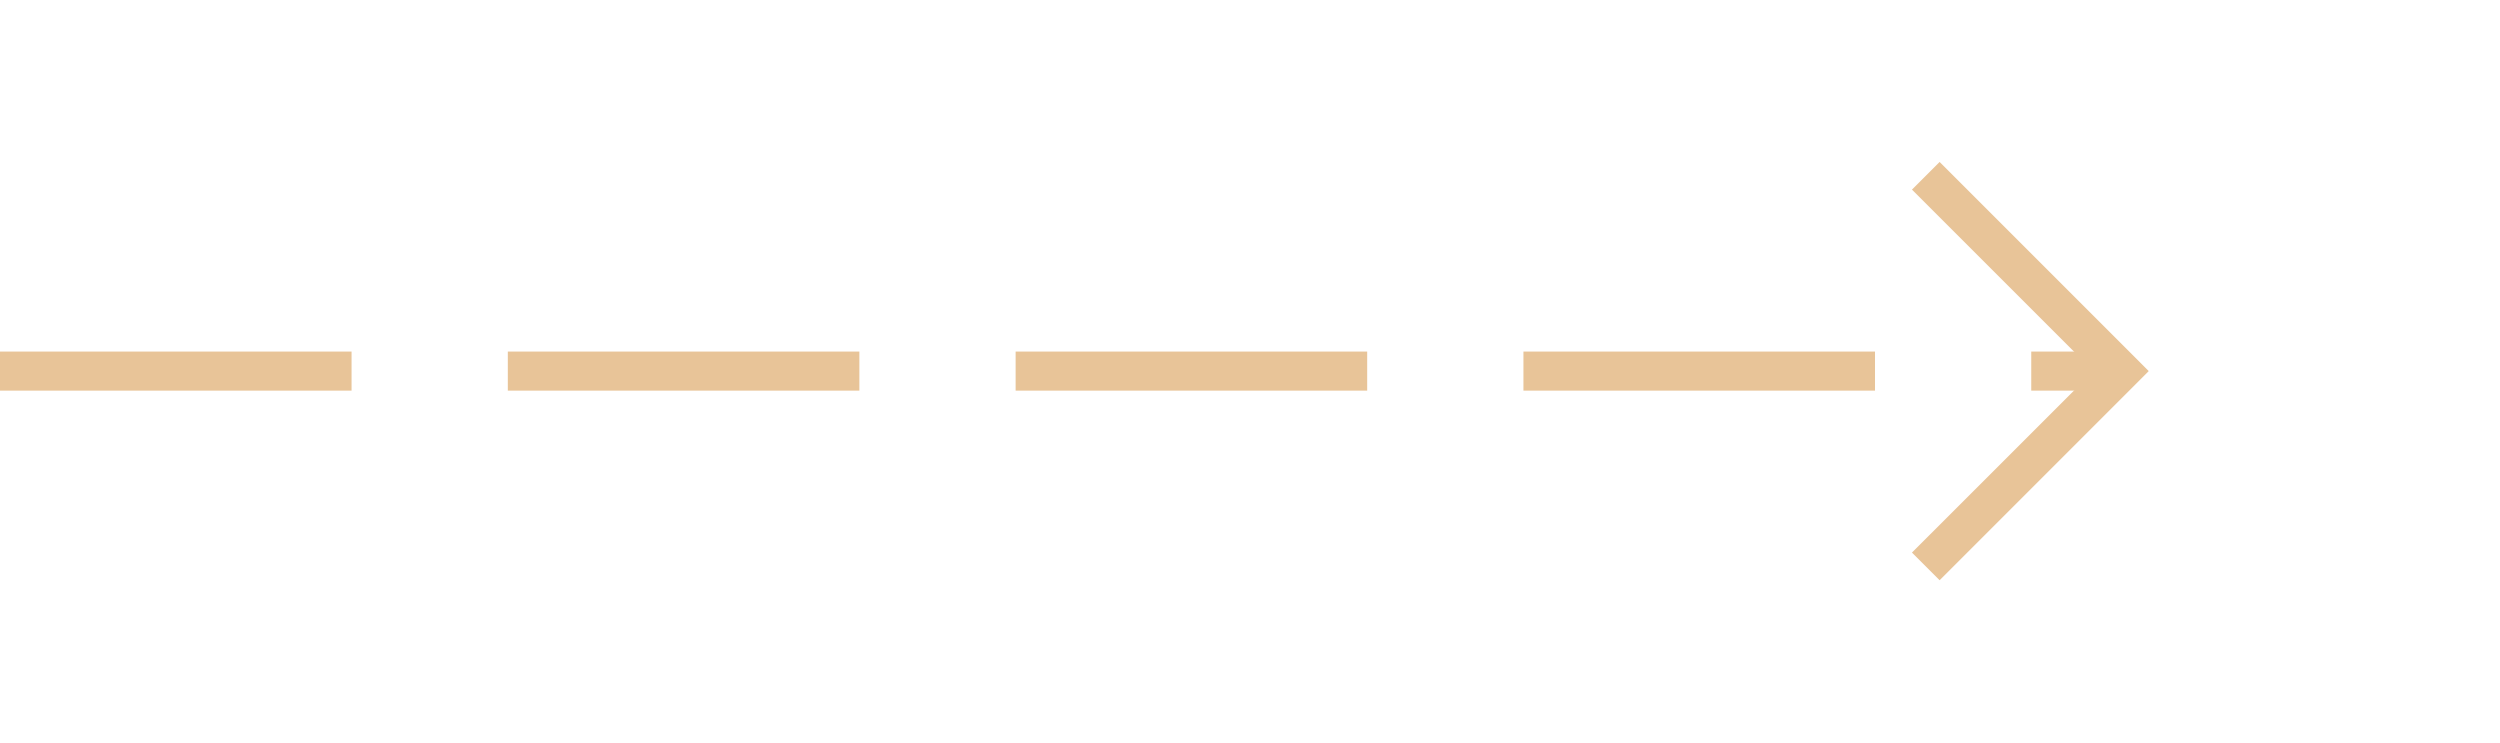
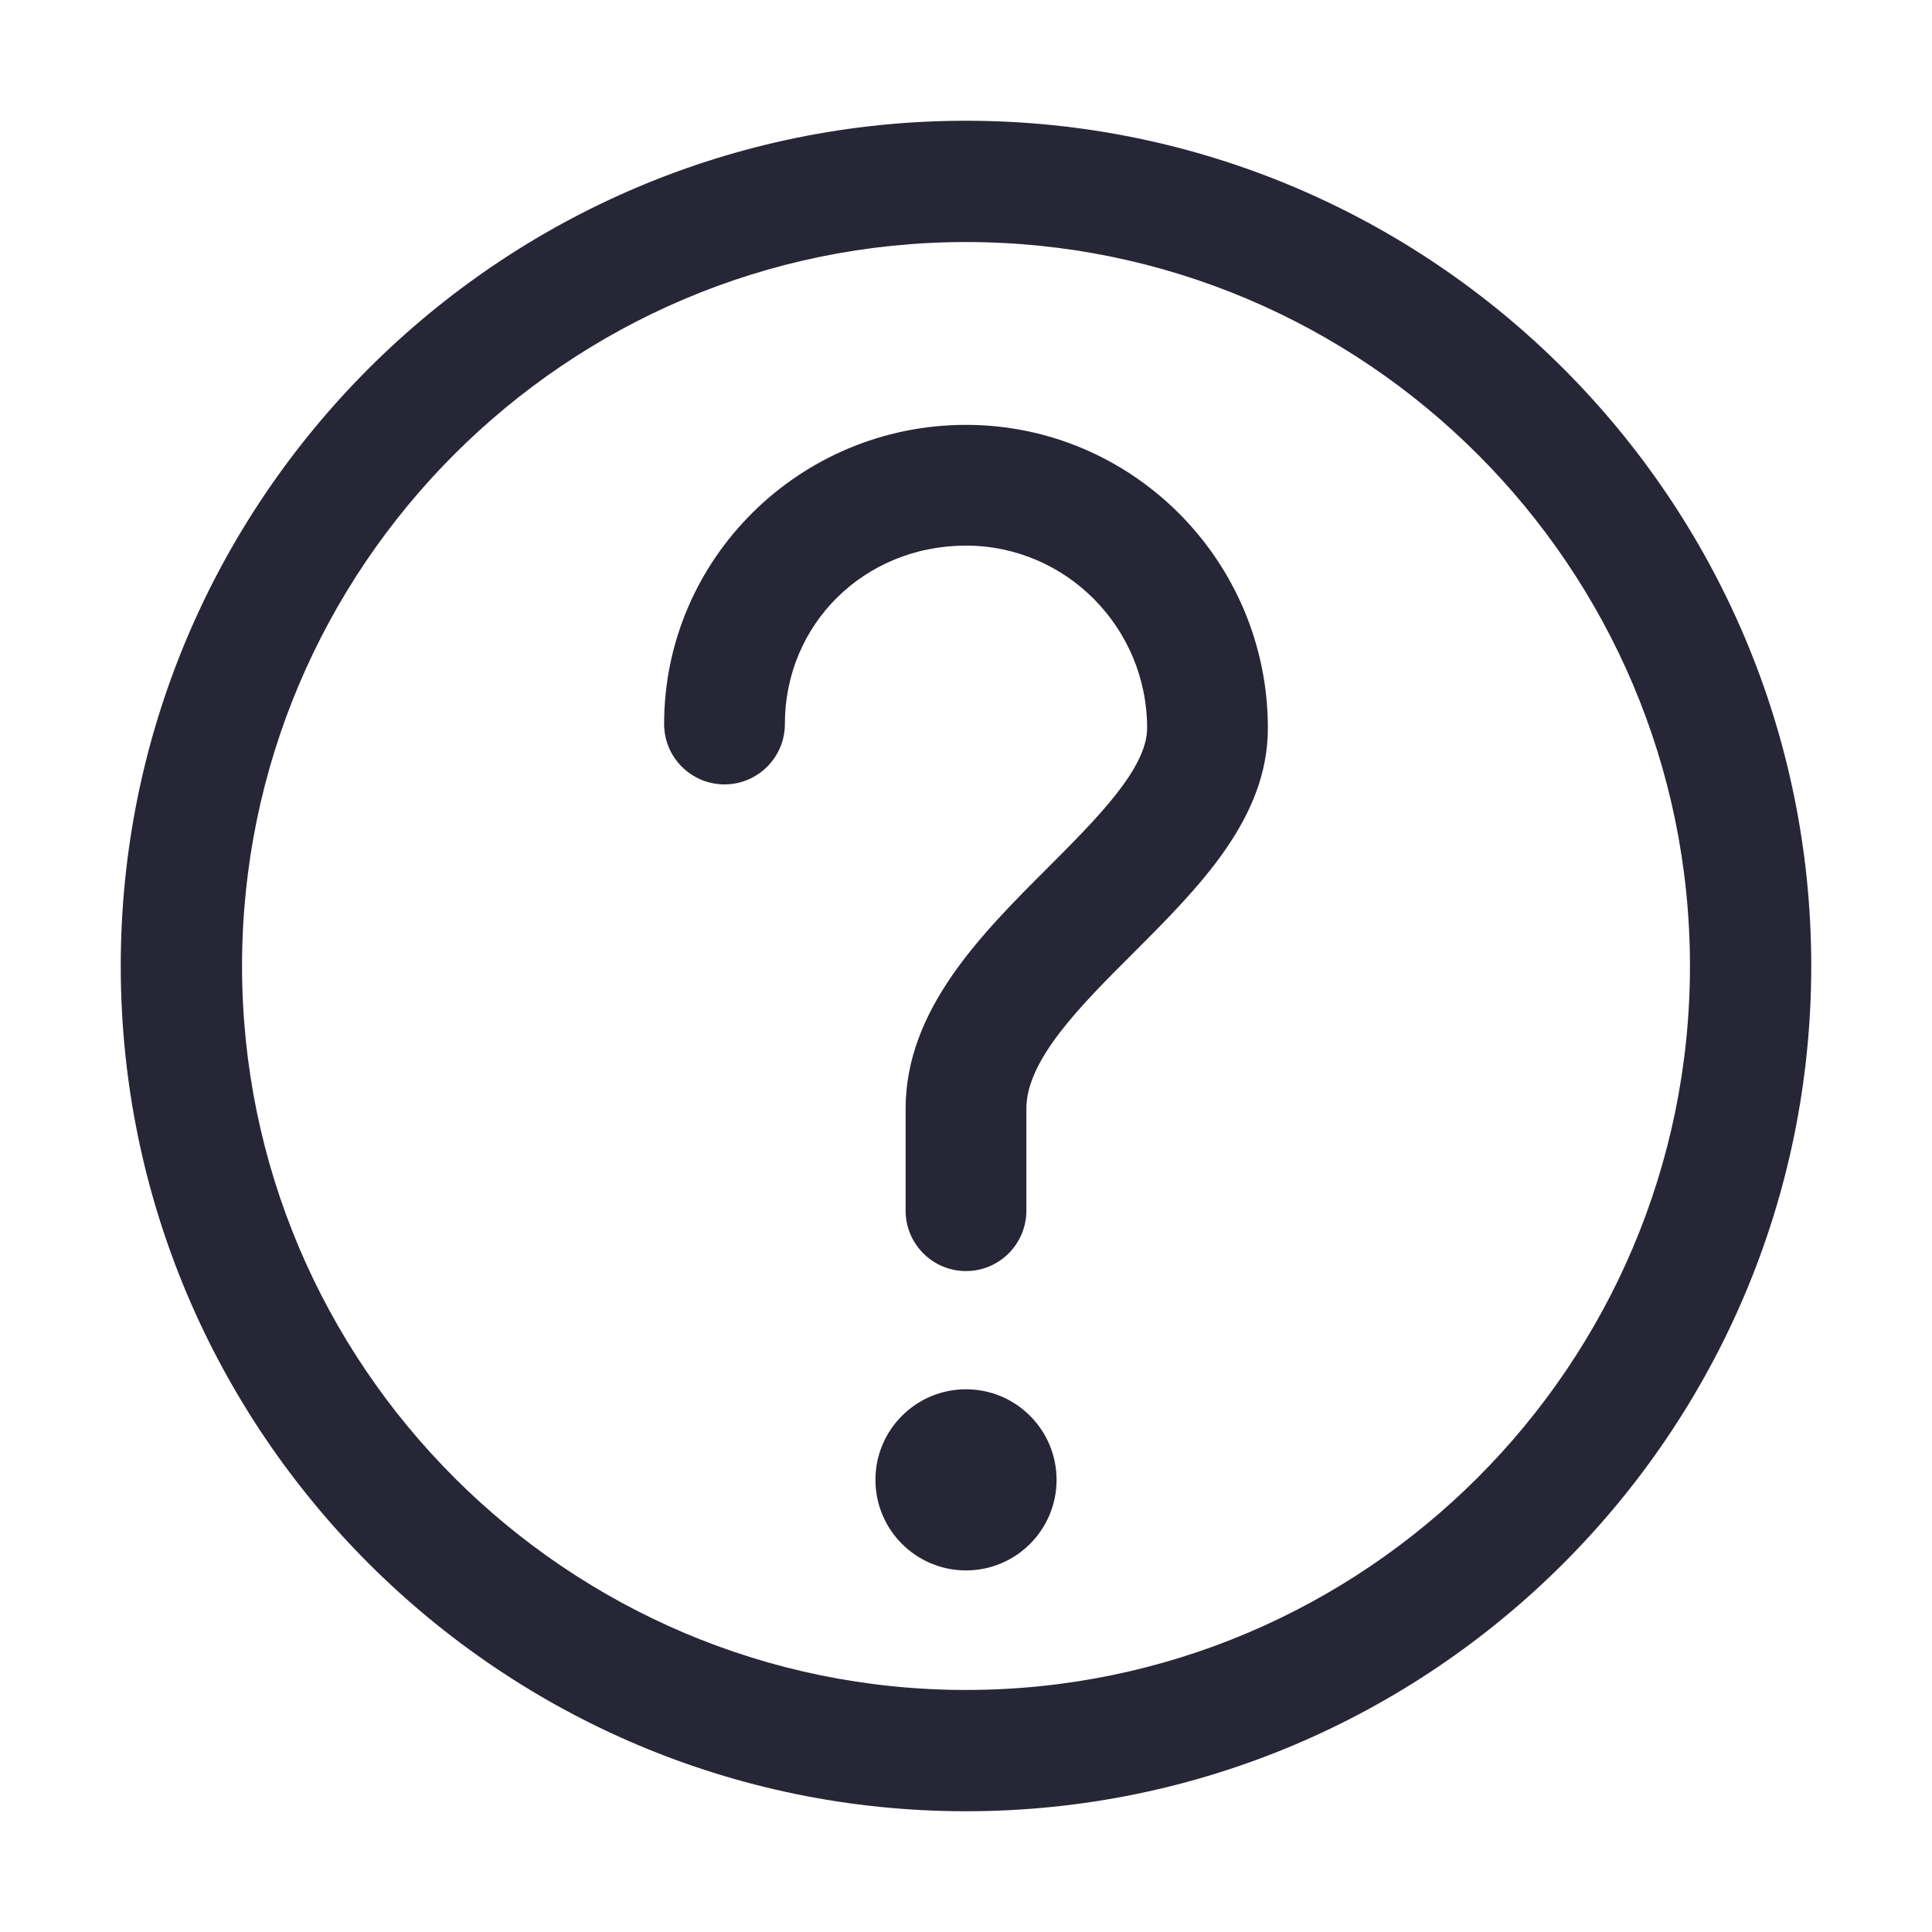
- <svg xmlns="http://www.w3.org/2000/svg" version="1.1" width="64px" height="19px">
-   <g transform="matrix(1 0 0 1 -88 -815 )">
-     <path d="M 136.946 819.854  L 141.593 824.5  L 136.946 829.146  L 137.654 829.854  L 142.654 824.854  L 143.007 824.5  L 142.654 824.146  L 137.654 819.146  L 136.946 819.854  Z " fill-rule="nonzero" fill="#e8c498" stroke="none" />
-     <path d="M 88 824.5  L 142 824.5  " stroke-width="1" stroke-dasharray="9,4" stroke="#e8c498" fill="none" />
+ <svg xmlns="http://www.w3.org/2000/svg" version="1.1" width="200" height="200" viewBox="0 0 200 200">
+   <defs>
+     <style type="text/css">
+ @font-face {
+   font-family: "ifont";
+   src: url("//at.alicdn.com/t/font_1442373896_4754455.eot?#iefix") format("embedded-opentype"), url("//at.alicdn.com/t/font_1442373896_4754455.woff") format("woff"), url("//at.alicdn.com/t/font_1442373896_4754455.ttf") format("truetype"), url("//at.alicdn.com/t/font_1442373896_4754455.svg#ifont") format("svg");
+ }
+ 
+ </style>
+   </defs>
+   <g class="transform-group">
+     <g transform="scale(0.1953125, 0.1953125)">
+       <path d="M464 784.352c0 26.51 21.49 48 48 48s48-21.49 48-48c0-26.51-21.49-48-48-48S464 757.842 464 784.352zM512 960c-247.039 0-448-200.961-448-448S264.961 64 512 64 960 264.961 960 512 759.039 960 512 960zM512 128.287c-211.584 0-383.713 172.128-383.713 383.713 0 211.552 172.128 383.713 383.713 383.713 211.552 0 383.713-172.159 383.713-383.713C895.713 300.416 723.552 128.287 512 128.287zM512 673.695c-17.665 0-32.001-14.336-32.001-31.999l0-54.112c0-52.353 40-92.352 75.328-127.647 25.887-25.92 52.672-52.672 52.672-74.017 0-53.343-43.072-96.735-95.999-96.735-53.823 0-95.999 41.536-95.999 94.559 0 17.665-14.336 31.999-32.001 31.999s-32.001-14.336-32.001-31.999c0-87.424 71.775-158.559 160.001-158.559s160.001 72.095 160.001 160.735c0 47.904-36.32 84.192-71.424 119.296-27.84 27.776-56.576 56.512-56.576 82.336l0 54.112C544.001 659.328 529.665 673.695 512 673.695z" fill="#272636" />
+     </g>
  </g>
</svg>
